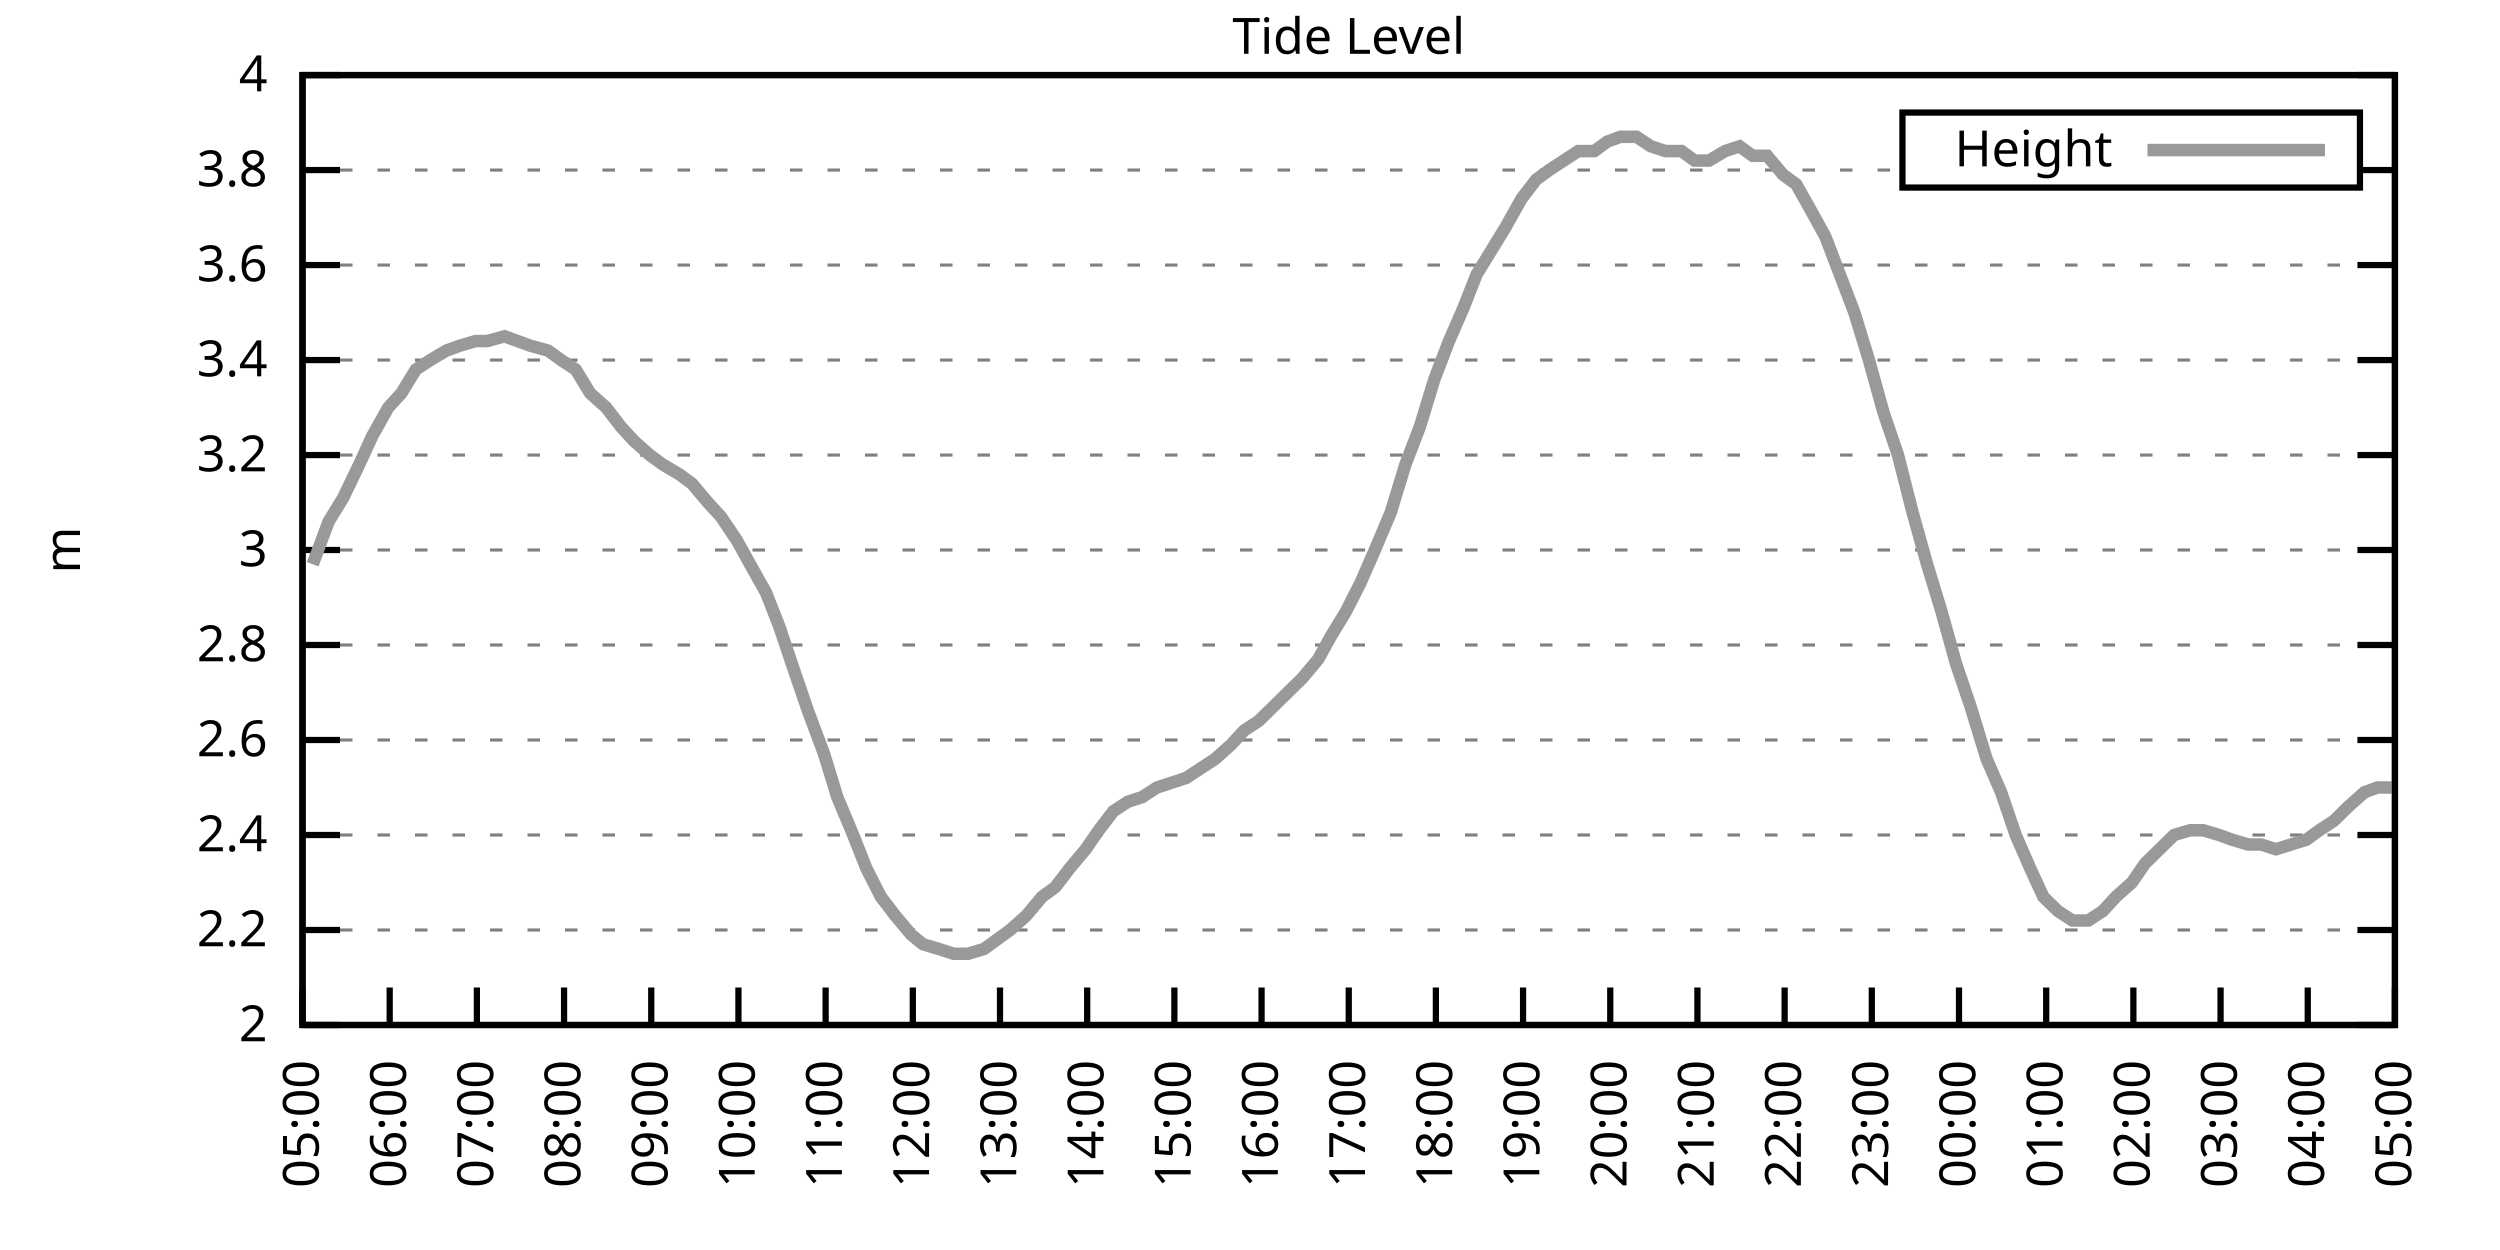
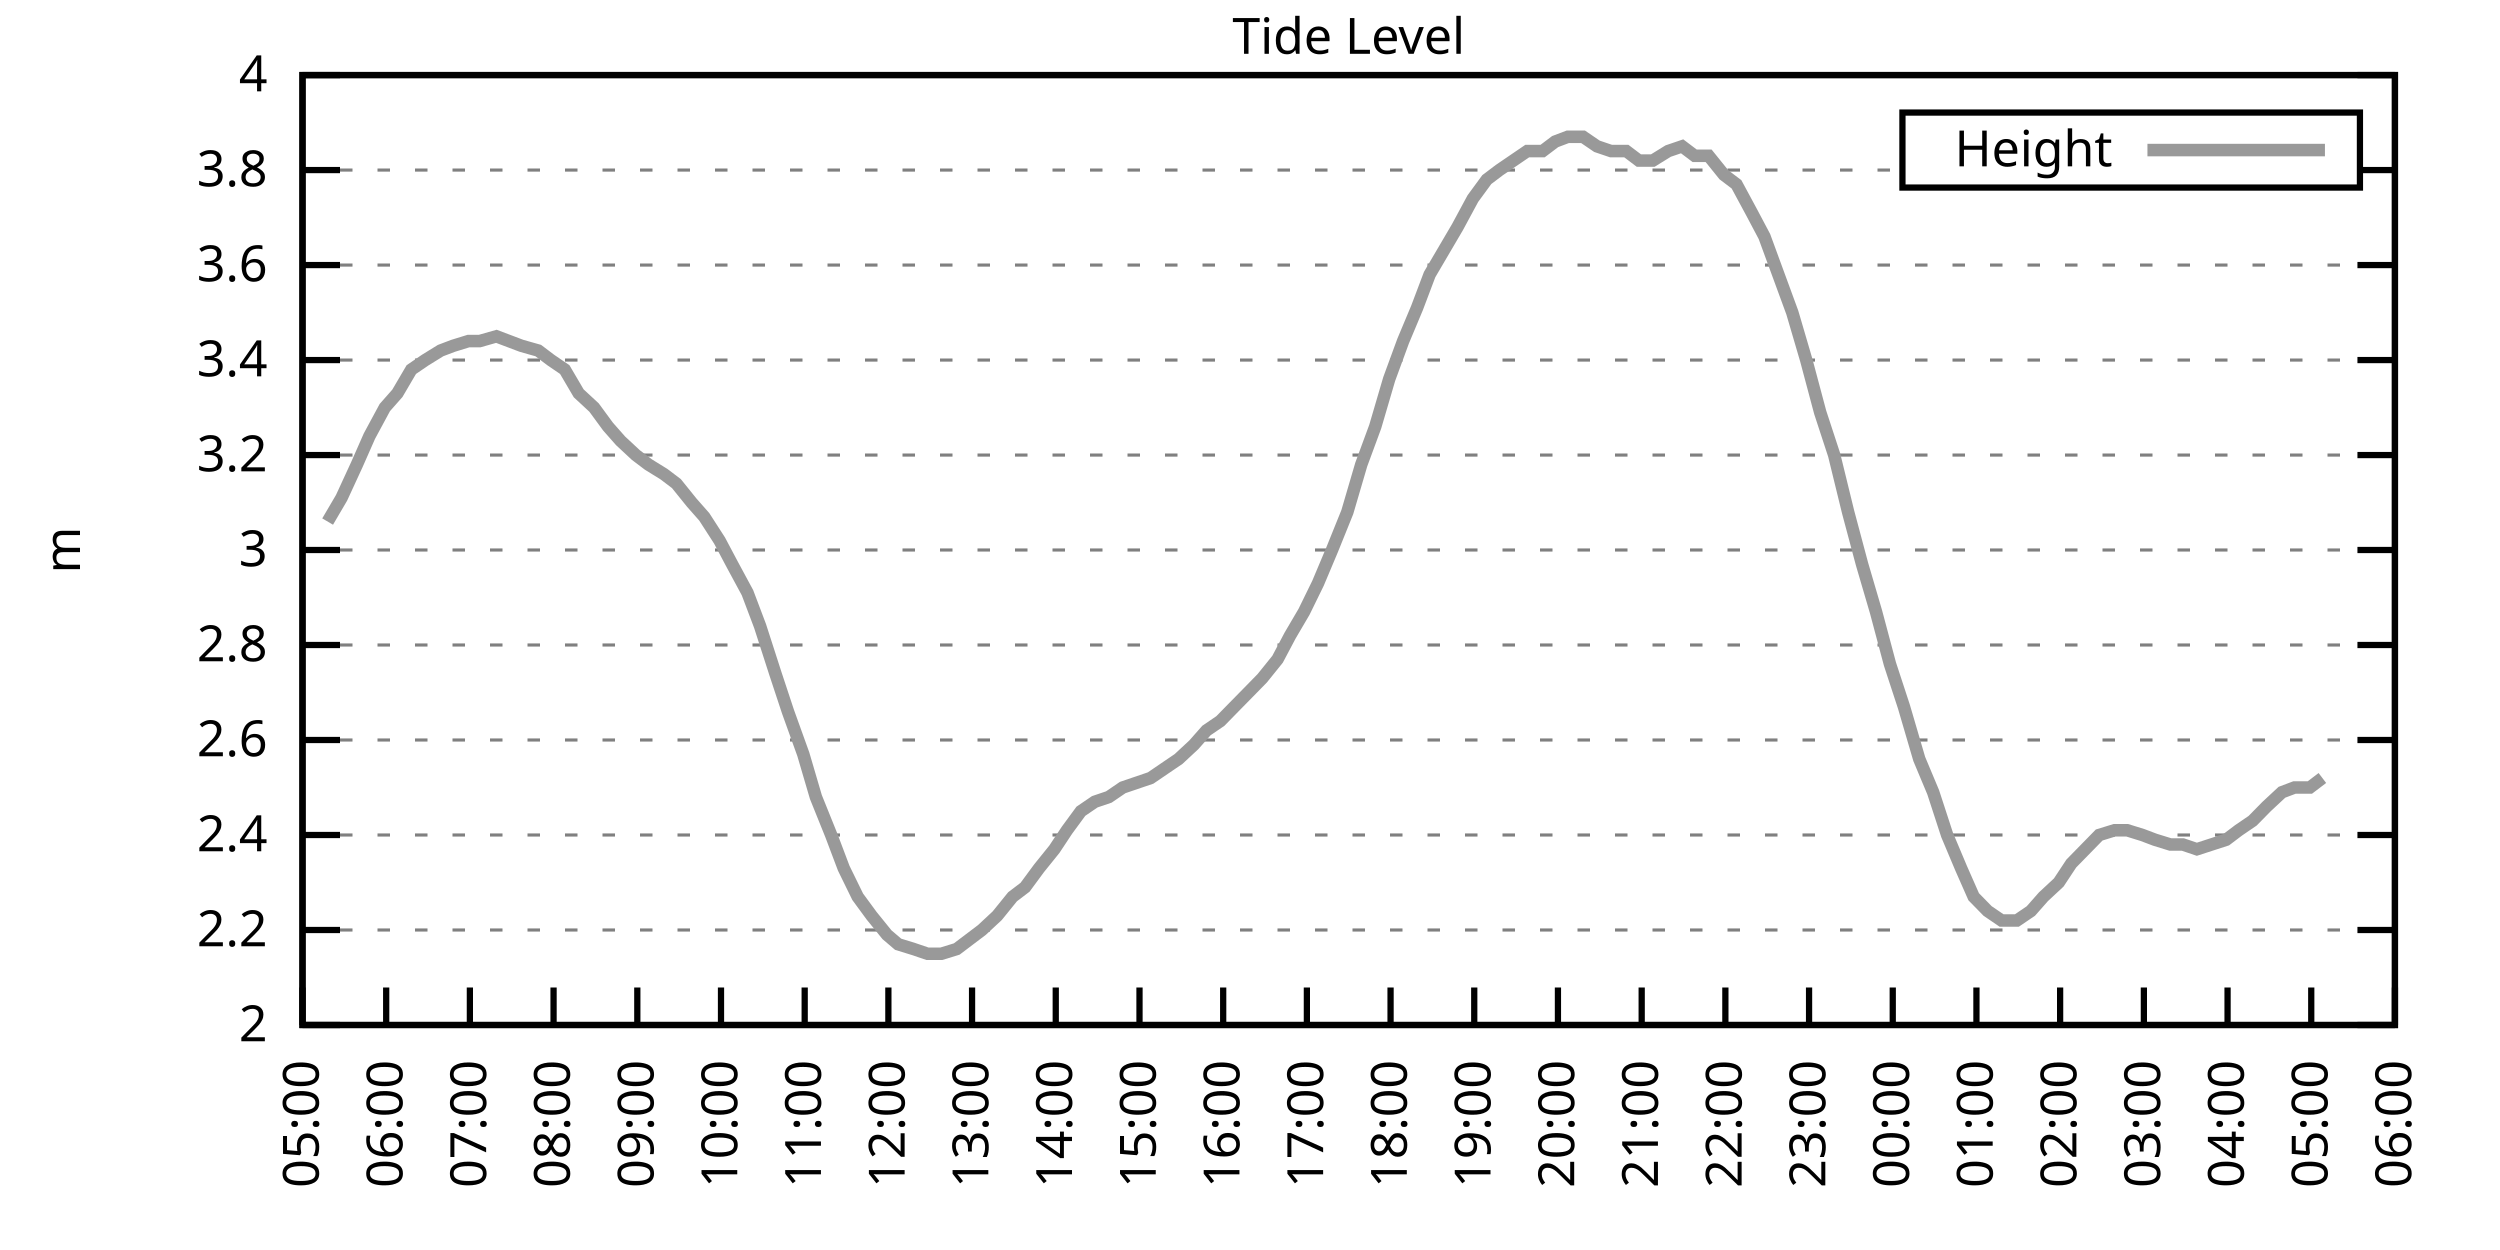
<svg xmlns="http://www.w3.org/2000/svg" xmlns:xlink="http://www.w3.org/1999/xlink" width="400" height="200" viewBox="0 0 400 200">
  <g id="gnuplot_canvas">
    <rect x="0" y="0" width="400" height="200" fill="none" />
    <defs>
      <circle id="gpDot" r="0.5" stroke-width="0.5" stroke="currentColor" />
      <path id="gpPt0" stroke-width="0.333" stroke="currentColor" d="M-1,0 h2 M0,-1 v2" />
      <path id="gpPt1" stroke-width="0.333" stroke="currentColor" d="M-1,-1 L1,1 M1,-1 L-1,1" />
      <path id="gpPt2" stroke-width="0.333" stroke="currentColor" d="M-1,0 L1,0 M0,-1 L0,1 M-1,-1 L1,1 M-1,1 L1,-1" />
      <rect id="gpPt3" stroke-width="0.333" stroke="currentColor" x="-1" y="-1" width="2" height="2" />
      <rect id="gpPt4" stroke-width="0.333" stroke="currentColor" fill="currentColor" x="-1" y="-1" width="2" height="2" />
      <circle id="gpPt5" stroke-width="0.333" stroke="currentColor" cx="0" cy="0" r="1" />
      <use xlink:href="#gpPt5" id="gpPt6" fill="currentColor" stroke="none" />
      <path id="gpPt7" stroke-width="0.333" stroke="currentColor" d="M0,-1.33 L-1.33,0.67 L1.33,0.67 z" />
      <use xlink:href="#gpPt7" id="gpPt8" fill="currentColor" stroke="none" />
      <use xlink:href="#gpPt7" id="gpPt9" stroke="currentColor" transform="rotate(180)" />
      <use xlink:href="#gpPt9" id="gpPt10" fill="currentColor" stroke="none" />
      <use xlink:href="#gpPt3" id="gpPt11" stroke="currentColor" transform="rotate(45)" />
      <use xlink:href="#gpPt11" id="gpPt12" fill="currentColor" stroke="none" />
      <path id="gpPt13" stroke-width="0.333" stroke="currentColor" d="M0,1.330 L1.265,0.411 L0.782,-1.067 L-0.782,-1.076 L-1.265,0.411 z" />
      <use xlink:href="#gpPt13" id="gpPt14" fill="currentColor" stroke="none" />
      <filter id="textbox" filterUnits="objectBoundingBox" x="0" y="0" height="1" width="1">
        <feFlood flood-color="white" flood-opacity="1" result="bgnd" />
        <feComposite in="SourceGraphic" in2="bgnd" operator="atop" />
      </filter>
      <filter id="greybox" filterUnits="objectBoundingBox" x="0" y="0" height="1" width="1">
        <feFlood flood-color="lightgrey" flood-opacity="1" result="grey" />
        <feComposite in="SourceGraphic" in2="grey" operator="atop" />
      </filter>
    </defs>
    <g fill="none" color="white" stroke="currentColor" stroke-width="1.00" stroke-linecap="butt" stroke-linejoin="miter">
</g>
    <g fill="none" color="black" stroke="currentColor" stroke-width="1.00" stroke-linecap="butt" stroke-linejoin="miter">
      <g stroke="none" shape-rendering="crispEdges">
        <polygon fill="rgb(255, 255, 255)" points="48.40,164.00 383.18,164.00 383.18,12.02 48.40,12.02 " />
      </g>
    </g>
    <g fill="none" color="black" stroke="currentColor" stroke-width="1.00" stroke-linecap="butt" stroke-linejoin="miter">
</g>
    <g fill="none" color="black" stroke="black" stroke-width="0.50" stroke-linecap="butt" stroke-linejoin="miter">
</g>
    <g fill="none" color="gray" stroke="currentColor" stroke-width="0.50" stroke-linecap="butt" stroke-linejoin="miter">
      <path stroke="gray" stroke-dasharray="2,4" class="gridline" d="M48.40,164.00 L383.19,164.00  " />
    </g>
    <g fill="none" color="gray" stroke="gray" stroke-width="1.00" stroke-linecap="butt" stroke-linejoin="miter">
</g>
    <g fill="none" color="black" stroke="currentColor" stroke-width="1.00" stroke-linecap="butt" stroke-linejoin="miter">
      <path stroke="black" d="M48.40,164.00 L54.40,164.00 M383.19,164.00 L377.19,164.00  " />
      <g transform="translate(42.80,166.60)" stroke="none" fill="black" font-family="Sans" font-size="8.00" text-anchor="end">
        <text>
          <tspan font-family="Sans"> 2</tspan>
        </text>
      </g>
    </g>
    <g fill="none" color="black" stroke="currentColor" stroke-width="1.00" stroke-linecap="butt" stroke-linejoin="miter">
</g>
    <g fill="none" color="black" stroke="black" stroke-width="0.50" stroke-linecap="butt" stroke-linejoin="miter">
</g>
    <g fill="none" color="gray" stroke="currentColor" stroke-width="0.50" stroke-linecap="butt" stroke-linejoin="miter">
      <path stroke="gray" stroke-dasharray="2,4" class="gridline" d="M48.40,148.80 L383.19,148.80  " />
    </g>
    <g fill="none" color="gray" stroke="gray" stroke-width="1.00" stroke-linecap="butt" stroke-linejoin="miter">
</g>
    <g fill="none" color="black" stroke="currentColor" stroke-width="1.00" stroke-linecap="butt" stroke-linejoin="miter">
      <path stroke="black" d="M48.40,148.80 L54.40,148.80 M383.19,148.80 L377.19,148.80  " />
      <g transform="translate(42.80,151.40)" stroke="none" fill="black" font-family="Sans" font-size="8.00" text-anchor="end">
        <text>
          <tspan font-family="Sans"> 2.2</tspan>
        </text>
      </g>
    </g>
    <g fill="none" color="black" stroke="currentColor" stroke-width="1.00" stroke-linecap="butt" stroke-linejoin="miter">
</g>
    <g fill="none" color="black" stroke="black" stroke-width="0.50" stroke-linecap="butt" stroke-linejoin="miter">
</g>
    <g fill="none" color="gray" stroke="currentColor" stroke-width="0.50" stroke-linecap="butt" stroke-linejoin="miter">
      <path stroke="gray" stroke-dasharray="2,4" class="gridline" d="M48.40,133.60 L383.19,133.60  " />
    </g>
    <g fill="none" color="gray" stroke="gray" stroke-width="1.00" stroke-linecap="butt" stroke-linejoin="miter">
</g>
    <g fill="none" color="black" stroke="currentColor" stroke-width="1.00" stroke-linecap="butt" stroke-linejoin="miter">
      <path stroke="black" d="M48.40,133.60 L54.40,133.60 M383.19,133.60 L377.19,133.60  " />
      <g transform="translate(42.80,136.20)" stroke="none" fill="black" font-family="Sans" font-size="8.00" text-anchor="end">
        <text>
          <tspan font-family="Sans"> 2.4</tspan>
        </text>
      </g>
    </g>
    <g fill="none" color="black" stroke="currentColor" stroke-width="1.00" stroke-linecap="butt" stroke-linejoin="miter">
</g>
    <g fill="none" color="black" stroke="black" stroke-width="0.50" stroke-linecap="butt" stroke-linejoin="miter">
</g>
    <g fill="none" color="gray" stroke="currentColor" stroke-width="0.50" stroke-linecap="butt" stroke-linejoin="miter">
      <path stroke="gray" stroke-dasharray="2,4" class="gridline" d="M48.40,118.40 L383.19,118.40  " />
    </g>
    <g fill="none" color="gray" stroke="gray" stroke-width="1.00" stroke-linecap="butt" stroke-linejoin="miter">
</g>
    <g fill="none" color="black" stroke="currentColor" stroke-width="1.00" stroke-linecap="butt" stroke-linejoin="miter">
      <path stroke="black" d="M48.40,118.40 L54.40,118.40 M383.19,118.40 L377.19,118.40  " />
      <g transform="translate(42.80,121.00)" stroke="none" fill="black" font-family="Sans" font-size="8.00" text-anchor="end">
        <text>
          <tspan font-family="Sans"> 2.6</tspan>
        </text>
      </g>
    </g>
    <g fill="none" color="black" stroke="currentColor" stroke-width="1.00" stroke-linecap="butt" stroke-linejoin="miter">
</g>
    <g fill="none" color="black" stroke="black" stroke-width="0.50" stroke-linecap="butt" stroke-linejoin="miter">
</g>
    <g fill="none" color="gray" stroke="currentColor" stroke-width="0.50" stroke-linecap="butt" stroke-linejoin="miter">
      <path stroke="gray" stroke-dasharray="2,4" class="gridline" d="M48.40,103.20 L383.19,103.20  " />
    </g>
    <g fill="none" color="gray" stroke="gray" stroke-width="1.00" stroke-linecap="butt" stroke-linejoin="miter">
</g>
    <g fill="none" color="black" stroke="currentColor" stroke-width="1.00" stroke-linecap="butt" stroke-linejoin="miter">
      <path stroke="black" d="M48.40,103.20 L54.40,103.20 M383.19,103.20 L377.19,103.20  " />
      <g transform="translate(42.80,105.80)" stroke="none" fill="black" font-family="Sans" font-size="8.00" text-anchor="end">
        <text>
          <tspan font-family="Sans"> 2.8</tspan>
        </text>
      </g>
    </g>
    <g fill="none" color="black" stroke="currentColor" stroke-width="1.00" stroke-linecap="butt" stroke-linejoin="miter">
</g>
    <g fill="none" color="black" stroke="black" stroke-width="0.50" stroke-linecap="butt" stroke-linejoin="miter">
</g>
    <g fill="none" color="gray" stroke="currentColor" stroke-width="0.50" stroke-linecap="butt" stroke-linejoin="miter">
      <path stroke="gray" stroke-dasharray="2,4" class="gridline" d="M48.40,88.00 L383.19,88.00  " />
    </g>
    <g fill="none" color="gray" stroke="gray" stroke-width="1.00" stroke-linecap="butt" stroke-linejoin="miter">
</g>
    <g fill="none" color="black" stroke="currentColor" stroke-width="1.00" stroke-linecap="butt" stroke-linejoin="miter">
      <path stroke="black" d="M48.40,88.00 L54.40,88.00 M383.19,88.00 L377.19,88.00  " />
      <g transform="translate(42.80,90.60)" stroke="none" fill="black" font-family="Sans" font-size="8.00" text-anchor="end">
        <text>
          <tspan font-family="Sans"> 3</tspan>
        </text>
      </g>
    </g>
    <g fill="none" color="black" stroke="currentColor" stroke-width="1.00" stroke-linecap="butt" stroke-linejoin="miter">
</g>
    <g fill="none" color="black" stroke="black" stroke-width="0.50" stroke-linecap="butt" stroke-linejoin="miter">
</g>
    <g fill="none" color="gray" stroke="currentColor" stroke-width="0.50" stroke-linecap="butt" stroke-linejoin="miter">
      <path stroke="gray" stroke-dasharray="2,4" class="gridline" d="M48.40,72.81 L383.19,72.81  " />
    </g>
    <g fill="none" color="gray" stroke="gray" stroke-width="1.00" stroke-linecap="butt" stroke-linejoin="miter">
</g>
    <g fill="none" color="black" stroke="currentColor" stroke-width="1.00" stroke-linecap="butt" stroke-linejoin="miter">
      <path stroke="black" d="M48.40,72.81 L54.40,72.81 M383.19,72.81 L377.19,72.81  " />
      <g transform="translate(42.80,75.41)" stroke="none" fill="black" font-family="Sans" font-size="8.00" text-anchor="end">
        <text>
          <tspan font-family="Sans"> 3.2</tspan>
        </text>
      </g>
    </g>
    <g fill="none" color="black" stroke="currentColor" stroke-width="1.00" stroke-linecap="butt" stroke-linejoin="miter">
</g>
    <g fill="none" color="black" stroke="black" stroke-width="0.50" stroke-linecap="butt" stroke-linejoin="miter">
</g>
    <g fill="none" color="gray" stroke="currentColor" stroke-width="0.50" stroke-linecap="butt" stroke-linejoin="miter">
      <path stroke="gray" stroke-dasharray="2,4" class="gridline" d="M48.40,57.61 L383.19,57.61  " />
    </g>
    <g fill="none" color="gray" stroke="gray" stroke-width="1.00" stroke-linecap="butt" stroke-linejoin="miter">
</g>
    <g fill="none" color="black" stroke="currentColor" stroke-width="1.00" stroke-linecap="butt" stroke-linejoin="miter">
      <path stroke="black" d="M48.40,57.61 L54.40,57.61 M383.19,57.61 L377.19,57.61  " />
      <g transform="translate(42.80,60.21)" stroke="none" fill="black" font-family="Sans" font-size="8.00" text-anchor="end">
        <text>
          <tspan font-family="Sans"> 3.4</tspan>
        </text>
      </g>
    </g>
    <g fill="none" color="black" stroke="currentColor" stroke-width="1.00" stroke-linecap="butt" stroke-linejoin="miter">
</g>
    <g fill="none" color="black" stroke="black" stroke-width="0.50" stroke-linecap="butt" stroke-linejoin="miter">
</g>
    <g fill="none" color="gray" stroke="currentColor" stroke-width="0.50" stroke-linecap="butt" stroke-linejoin="miter">
      <path stroke="gray" stroke-dasharray="2,4" class="gridline" d="M48.40,42.41 L383.19,42.41  " />
    </g>
    <g fill="none" color="gray" stroke="gray" stroke-width="1.00" stroke-linecap="butt" stroke-linejoin="miter">
</g>
    <g fill="none" color="black" stroke="currentColor" stroke-width="1.00" stroke-linecap="butt" stroke-linejoin="miter">
      <path stroke="black" d="M48.40,42.41 L54.40,42.41 M383.19,42.41 L377.19,42.41  " />
      <g transform="translate(42.80,45.01)" stroke="none" fill="black" font-family="Sans" font-size="8.00" text-anchor="end">
        <text>
          <tspan font-family="Sans"> 3.6</tspan>
        </text>
      </g>
    </g>
    <g fill="none" color="black" stroke="currentColor" stroke-width="1.00" stroke-linecap="butt" stroke-linejoin="miter">
</g>
    <g fill="none" color="black" stroke="black" stroke-width="0.50" stroke-linecap="butt" stroke-linejoin="miter">
</g>
    <g fill="none" color="gray" stroke="currentColor" stroke-width="0.50" stroke-linecap="butt" stroke-linejoin="miter">
      <path stroke="gray" stroke-dasharray="2,4" class="gridline" d="M48.40,27.21 L304.39,27.21 M377.59,27.21 L383.19,27.21  " />
    </g>
    <g fill="none" color="gray" stroke="gray" stroke-width="1.00" stroke-linecap="butt" stroke-linejoin="miter">
</g>
    <g fill="none" color="black" stroke="currentColor" stroke-width="1.00" stroke-linecap="butt" stroke-linejoin="miter">
      <path stroke="black" d="M48.40,27.21 L54.40,27.21 M383.19,27.21 L377.19,27.21  " />
      <g transform="translate(42.80,29.81)" stroke="none" fill="black" font-family="Sans" font-size="8.00" text-anchor="end">
        <text>
          <tspan font-family="Sans"> 3.8</tspan>
        </text>
      </g>
    </g>
    <g fill="none" color="black" stroke="currentColor" stroke-width="1.00" stroke-linecap="butt" stroke-linejoin="miter">
</g>
    <g fill="none" color="black" stroke="black" stroke-width="0.50" stroke-linecap="butt" stroke-linejoin="miter">
</g>
    <g fill="none" color="gray" stroke="currentColor" stroke-width="0.50" stroke-linecap="butt" stroke-linejoin="miter">
      <path stroke="gray" stroke-dasharray="2,4" class="gridline" d="M48.40,12.01 L383.19,12.01  " />
    </g>
    <g fill="none" color="gray" stroke="gray" stroke-width="1.00" stroke-linecap="butt" stroke-linejoin="miter">
</g>
    <g fill="none" color="black" stroke="currentColor" stroke-width="1.00" stroke-linecap="butt" stroke-linejoin="miter">
      <path stroke="black" d="M48.40,12.01 L54.40,12.01 M383.19,12.01 L377.19,12.01  " />
      <g transform="translate(42.80,14.61)" stroke="none" fill="black" font-family="Sans" font-size="8.00" text-anchor="end">
        <text>
          <tspan font-family="Sans"> 4</tspan>
        </text>
      </g>
    </g>
    <g fill="none" color="black" stroke="currentColor" stroke-width="1.00" stroke-linecap="butt" stroke-linejoin="miter">
      <path stroke="black" d="M48.40,164.00 L48.40,158.00  " />
      <g transform="translate(51.00,169.60) rotate(270.00)" stroke="none" fill="black" font-family="Sans" font-size="8.00" text-anchor="end">
        <text>
          <tspan font-family="Sans">05:00</tspan>
        </text>
      </g>
    </g>
    <g fill="none" color="black" stroke="currentColor" stroke-width="1.00" stroke-linecap="butt" stroke-linejoin="miter">
-       <path stroke="black" d="M62.35,164.00 L62.35,158.00  " />
-       <g transform="translate(64.95,169.60) rotate(270.00)" stroke="none" fill="black" font-family="Sans" font-size="8.00" text-anchor="end">
+       <path stroke="black" d="M61.79,164.00 L61.79,158.00  " />
+       <g transform="translate(64.39,169.60) rotate(270.00)" stroke="none" fill="black" font-family="Sans" font-size="8.00" text-anchor="end">
        <text>
          <tspan font-family="Sans">06:00</tspan>
        </text>
      </g>
    </g>
    <g fill="none" color="black" stroke="currentColor" stroke-width="1.00" stroke-linecap="butt" stroke-linejoin="miter">
-       <path stroke="black" d="M76.30,164.00 L76.30,158.00  " />
-       <g transform="translate(78.90,169.60) rotate(270.00)" stroke="none" fill="black" font-family="Sans" font-size="8.00" text-anchor="end">
+       <path stroke="black" d="M75.18,164.00 L75.18,158.00  " />
+       <g transform="translate(77.78,169.60) rotate(270.00)" stroke="none" fill="black" font-family="Sans" font-size="8.00" text-anchor="end">
        <text>
          <tspan font-family="Sans">07:00</tspan>
        </text>
      </g>
    </g>
    <g fill="none" color="black" stroke="currentColor" stroke-width="1.00" stroke-linecap="butt" stroke-linejoin="miter">
-       <path stroke="black" d="M90.25,164.00 L90.25,158.00  " />
-       <g transform="translate(92.85,169.60) rotate(270.00)" stroke="none" fill="black" font-family="Sans" font-size="8.00" text-anchor="end">
+       <path stroke="black" d="M88.57,164.00 L88.57,158.00  " />
+       <g transform="translate(91.17,169.60) rotate(270.00)" stroke="none" fill="black" font-family="Sans" font-size="8.00" text-anchor="end">
        <text>
          <tspan font-family="Sans">08:00</tspan>
        </text>
      </g>
    </g>
    <g fill="none" color="black" stroke="currentColor" stroke-width="1.00" stroke-linecap="butt" stroke-linejoin="miter">
-       <path stroke="black" d="M104.20,164.00 L104.20,158.00  " />
-       <g transform="translate(106.80,169.60) rotate(270.00)" stroke="none" fill="black" font-family="Sans" font-size="8.00" text-anchor="end">
+       <path stroke="black" d="M101.97,164.00 L101.97,158.00  " />
+       <g transform="translate(104.57,169.60) rotate(270.00)" stroke="none" fill="black" font-family="Sans" font-size="8.00" text-anchor="end">
        <text>
          <tspan font-family="Sans">09:00</tspan>
        </text>
      </g>
    </g>
    <g fill="none" color="black" stroke="currentColor" stroke-width="1.00" stroke-linecap="butt" stroke-linejoin="miter">
-       <path stroke="black" d="M118.15,164.00 L118.15,158.00  " />
-       <g transform="translate(120.75,169.60) rotate(270.00)" stroke="none" fill="black" font-family="Sans" font-size="8.00" text-anchor="end">
+       <path stroke="black" d="M115.36,164.00 L115.36,158.00  " />
+       <g transform="translate(117.96,169.60) rotate(270.00)" stroke="none" fill="black" font-family="Sans" font-size="8.00" text-anchor="end">
        <text>
          <tspan font-family="Sans">10:00</tspan>
        </text>
      </g>
    </g>
    <g fill="none" color="black" stroke="currentColor" stroke-width="1.00" stroke-linecap="butt" stroke-linejoin="miter">
-       <path stroke="black" d="M132.10,164.00 L132.10,158.00  " />
-       <g transform="translate(134.70,169.60) rotate(270.00)" stroke="none" fill="black" font-family="Sans" font-size="8.00" text-anchor="end">
+       <path stroke="black" d="M128.75,164.00 L128.75,158.00  " />
+       <g transform="translate(131.35,169.60) rotate(270.00)" stroke="none" fill="black" font-family="Sans" font-size="8.00" text-anchor="end">
        <text>
          <tspan font-family="Sans">11:00</tspan>
        </text>
      </g>
    </g>
    <g fill="none" color="black" stroke="currentColor" stroke-width="1.00" stroke-linecap="butt" stroke-linejoin="miter">
-       <path stroke="black" d="M146.05,164.00 L146.05,158.00  " />
-       <g transform="translate(148.65,169.60) rotate(270.00)" stroke="none" fill="black" font-family="Sans" font-size="8.00" text-anchor="end">
+       <path stroke="black" d="M142.14,164.00 L142.14,158.00  " />
+       <g transform="translate(144.74,169.60) rotate(270.00)" stroke="none" fill="black" font-family="Sans" font-size="8.00" text-anchor="end">
        <text>
          <tspan font-family="Sans">12:00</tspan>
        </text>
      </g>
    </g>
    <g fill="none" color="black" stroke="currentColor" stroke-width="1.00" stroke-linecap="butt" stroke-linejoin="miter">
-       <path stroke="black" d="M160.00,164.00 L160.00,158.00  " />
-       <g transform="translate(162.60,169.60) rotate(270.00)" stroke="none" fill="black" font-family="Sans" font-size="8.00" text-anchor="end">
+       <path stroke="black" d="M155.53,164.00 L155.53,158.00  " />
+       <g transform="translate(158.13,169.60) rotate(270.00)" stroke="none" fill="black" font-family="Sans" font-size="8.00" text-anchor="end">
        <text>
          <tspan font-family="Sans">13:00</tspan>
        </text>
      </g>
    </g>
    <g fill="none" color="black" stroke="currentColor" stroke-width="1.00" stroke-linecap="butt" stroke-linejoin="miter">
-       <path stroke="black" d="M173.95,164.00 L173.95,158.00  " />
-       <g transform="translate(176.55,169.60) rotate(270.00)" stroke="none" fill="black" font-family="Sans" font-size="8.00" text-anchor="end">
+       <path stroke="black" d="M168.92,164.00 L168.92,158.00  " />
+       <g transform="translate(171.52,169.60) rotate(270.00)" stroke="none" fill="black" font-family="Sans" font-size="8.00" text-anchor="end">
        <text>
          <tspan font-family="Sans">14:00</tspan>
        </text>
      </g>
    </g>
    <g fill="none" color="black" stroke="currentColor" stroke-width="1.00" stroke-linecap="butt" stroke-linejoin="miter">
-       <path stroke="black" d="M187.90,164.00 L187.90,158.00  " />
-       <g transform="translate(190.50,169.60) rotate(270.00)" stroke="none" fill="black" font-family="Sans" font-size="8.00" text-anchor="end">
+       <path stroke="black" d="M182.32,164.00 L182.32,158.00  " />
+       <g transform="translate(184.92,169.60) rotate(270.00)" stroke="none" fill="black" font-family="Sans" font-size="8.00" text-anchor="end">
        <text>
          <tspan font-family="Sans">15:00</tspan>
        </text>
      </g>
    </g>
    <g fill="none" color="black" stroke="currentColor" stroke-width="1.00" stroke-linecap="butt" stroke-linejoin="miter">
-       <path stroke="black" d="M201.85,164.00 L201.85,158.00  " />
-       <g transform="translate(204.45,169.60) rotate(270.00)" stroke="none" fill="black" font-family="Sans" font-size="8.00" text-anchor="end">
+       <path stroke="black" d="M195.71,164.00 L195.71,158.00  " />
+       <g transform="translate(198.31,169.60) rotate(270.00)" stroke="none" fill="black" font-family="Sans" font-size="8.00" text-anchor="end">
        <text>
          <tspan font-family="Sans">16:00</tspan>
        </text>
      </g>
    </g>
    <g fill="none" color="black" stroke="currentColor" stroke-width="1.00" stroke-linecap="butt" stroke-linejoin="miter">
-       <path stroke="black" d="M215.80,164.00 L215.80,158.00  " />
-       <g transform="translate(218.40,169.60) rotate(270.00)" stroke="none" fill="black" font-family="Sans" font-size="8.00" text-anchor="end">
+       <path stroke="black" d="M209.10,164.00 L209.10,158.00  " />
+       <g transform="translate(211.70,169.60) rotate(270.00)" stroke="none" fill="black" font-family="Sans" font-size="8.00" text-anchor="end">
        <text>
          <tspan font-family="Sans">17:00</tspan>
        </text>
      </g>
    </g>
    <g fill="none" color="black" stroke="currentColor" stroke-width="1.00" stroke-linecap="butt" stroke-linejoin="miter">
-       <path stroke="black" d="M229.74,164.00 L229.74,158.00  " />
-       <g transform="translate(232.34,169.60) rotate(270.00)" stroke="none" fill="black" font-family="Sans" font-size="8.00" text-anchor="end">
+       <path stroke="black" d="M222.49,164.00 L222.49,158.00  " />
+       <g transform="translate(225.09,169.60) rotate(270.00)" stroke="none" fill="black" font-family="Sans" font-size="8.00" text-anchor="end">
        <text>
          <tspan font-family="Sans">18:00</tspan>
        </text>
      </g>
    </g>
    <g fill="none" color="black" stroke="currentColor" stroke-width="1.00" stroke-linecap="butt" stroke-linejoin="miter">
-       <path stroke="black" d="M243.69,164.00 L243.69,158.00  " />
-       <g transform="translate(246.29,169.60) rotate(270.00)" stroke="none" fill="black" font-family="Sans" font-size="8.00" text-anchor="end">
+       <path stroke="black" d="M235.88,164.00 L235.88,158.00  " />
+       <g transform="translate(238.48,169.60) rotate(270.00)" stroke="none" fill="black" font-family="Sans" font-size="8.00" text-anchor="end">
        <text>
          <tspan font-family="Sans">19:00</tspan>
        </text>
      </g>
    </g>
    <g fill="none" color="black" stroke="currentColor" stroke-width="1.00" stroke-linecap="butt" stroke-linejoin="miter">
-       <path stroke="black" d="M257.64,164.00 L257.64,158.00  " />
-       <g transform="translate(260.24,169.60) rotate(270.00)" stroke="none" fill="black" font-family="Sans" font-size="8.00" text-anchor="end">
+       <path stroke="black" d="M249.27,164.00 L249.27,158.00  " />
+       <g transform="translate(251.87,169.60) rotate(270.00)" stroke="none" fill="black" font-family="Sans" font-size="8.00" text-anchor="end">
        <text>
          <tspan font-family="Sans">20:00</tspan>
        </text>
      </g>
    </g>
    <g fill="none" color="black" stroke="currentColor" stroke-width="1.00" stroke-linecap="butt" stroke-linejoin="miter">
-       <path stroke="black" d="M271.59,164.00 L271.59,158.00  " />
-       <g transform="translate(274.19,169.60) rotate(270.00)" stroke="none" fill="black" font-family="Sans" font-size="8.00" text-anchor="end">
+       <path stroke="black" d="M262.67,164.00 L262.67,158.00  " />
+       <g transform="translate(265.27,169.60) rotate(270.00)" stroke="none" fill="black" font-family="Sans" font-size="8.00" text-anchor="end">
        <text>
          <tspan font-family="Sans">21:00</tspan>
        </text>
      </g>
    </g>
    <g fill="none" color="black" stroke="currentColor" stroke-width="1.00" stroke-linecap="butt" stroke-linejoin="miter">
-       <path stroke="black" d="M285.54,164.00 L285.54,158.00  " />
-       <g transform="translate(288.14,169.60) rotate(270.00)" stroke="none" fill="black" font-family="Sans" font-size="8.00" text-anchor="end">
+       <path stroke="black" d="M276.06,164.00 L276.06,158.00  " />
+       <g transform="translate(278.66,169.60) rotate(270.00)" stroke="none" fill="black" font-family="Sans" font-size="8.00" text-anchor="end">
        <text>
          <tspan font-family="Sans">22:00</tspan>
        </text>
      </g>
    </g>
    <g fill="none" color="black" stroke="currentColor" stroke-width="1.00" stroke-linecap="butt" stroke-linejoin="miter">
-       <path stroke="black" d="M299.49,164.00 L299.49,158.00  " />
-       <g transform="translate(302.09,169.60) rotate(270.00)" stroke="none" fill="black" font-family="Sans" font-size="8.00" text-anchor="end">
+       <path stroke="black" d="M289.45,164.00 L289.45,158.00  " />
+       <g transform="translate(292.05,169.60) rotate(270.00)" stroke="none" fill="black" font-family="Sans" font-size="8.00" text-anchor="end">
        <text>
          <tspan font-family="Sans">23:00</tspan>
        </text>
      </g>
    </g>
    <g fill="none" color="black" stroke="currentColor" stroke-width="1.00" stroke-linecap="butt" stroke-linejoin="miter">
-       <path stroke="black" d="M313.44,164.00 L313.44,158.00  " />
-       <g transform="translate(316.04,169.60) rotate(270.00)" stroke="none" fill="black" font-family="Sans" font-size="8.00" text-anchor="end">
+       <path stroke="black" d="M302.84,164.00 L302.84,158.00  " />
+       <g transform="translate(305.44,169.60) rotate(270.00)" stroke="none" fill="black" font-family="Sans" font-size="8.00" text-anchor="end">
        <text>
          <tspan font-family="Sans">00:00</tspan>
        </text>
      </g>
    </g>
    <g fill="none" color="black" stroke="currentColor" stroke-width="1.00" stroke-linecap="butt" stroke-linejoin="miter">
-       <path stroke="black" d="M327.39,164.00 L327.39,158.00  " />
-       <g transform="translate(329.99,169.60) rotate(270.00)" stroke="none" fill="black" font-family="Sans" font-size="8.00" text-anchor="end">
+       <path stroke="black" d="M316.23,164.00 L316.23,158.00  " />
+       <g transform="translate(318.83,169.60) rotate(270.00)" stroke="none" fill="black" font-family="Sans" font-size="8.00" text-anchor="end">
        <text>
          <tspan font-family="Sans">01:00</tspan>
        </text>
      </g>
    </g>
    <g fill="none" color="black" stroke="currentColor" stroke-width="1.00" stroke-linecap="butt" stroke-linejoin="miter">
-       <path stroke="black" d="M341.34,164.00 L341.34,158.00  " />
-       <g transform="translate(343.94,169.60) rotate(270.00)" stroke="none" fill="black" font-family="Sans" font-size="8.00" text-anchor="end">
+       <path stroke="black" d="M329.62,164.00 L329.62,158.00  " />
+       <g transform="translate(332.22,169.60) rotate(270.00)" stroke="none" fill="black" font-family="Sans" font-size="8.00" text-anchor="end">
        <text>
          <tspan font-family="Sans">02:00</tspan>
        </text>
      </g>
    </g>
    <g fill="none" color="black" stroke="currentColor" stroke-width="1.00" stroke-linecap="butt" stroke-linejoin="miter">
-       <path stroke="black" d="M355.29,164.00 L355.29,158.00  " />
-       <g transform="translate(357.89,169.60) rotate(270.00)" stroke="none" fill="black" font-family="Sans" font-size="8.00" text-anchor="end">
+       <path stroke="black" d="M343.02,164.00 L343.02,158.00  " />
+       <g transform="translate(345.62,169.60) rotate(270.00)" stroke="none" fill="black" font-family="Sans" font-size="8.00" text-anchor="end">
        <text>
          <tspan font-family="Sans">03:00</tspan>
        </text>
      </g>
    </g>
    <g fill="none" color="black" stroke="currentColor" stroke-width="1.00" stroke-linecap="butt" stroke-linejoin="miter">
-       <path stroke="black" d="M369.24,164.00 L369.24,158.00  " />
-       <g transform="translate(371.84,169.60) rotate(270.00)" stroke="none" fill="black" font-family="Sans" font-size="8.00" text-anchor="end">
+       <path stroke="black" d="M356.41,164.00 L356.41,158.00  " />
+       <g transform="translate(359.01,169.60) rotate(270.00)" stroke="none" fill="black" font-family="Sans" font-size="8.00" text-anchor="end">
        <text>
          <tspan font-family="Sans">04:00</tspan>
+         </text>
+       </g>
+     </g>
+     <g fill="none" color="black" stroke="currentColor" stroke-width="1.00" stroke-linecap="butt" stroke-linejoin="miter">
+       <path stroke="black" d="M369.80,164.00 L369.80,158.00  " />
+       <g transform="translate(372.40,169.60) rotate(270.00)" stroke="none" fill="black" font-family="Sans" font-size="8.00" text-anchor="end">
+         <text>
+           <tspan font-family="Sans">05:00</tspan>
        </text>
      </g>
    </g>
    <g fill="none" color="black" stroke="currentColor" stroke-width="1.00" stroke-linecap="butt" stroke-linejoin="miter">
      <path stroke="black" d="M383.19,164.00 L383.19,158.00  " />
      <g transform="translate(385.79,169.60) rotate(270.00)" stroke="none" fill="black" font-family="Sans" font-size="8.00" text-anchor="end">
        <text>
-           <tspan font-family="Sans">05:00</tspan>
+           <tspan font-family="Sans">06:00</tspan>
        </text>
      </g>
    </g>
    <g fill="none" color="black" stroke="currentColor" stroke-width="1.00" stroke-linecap="butt" stroke-linejoin="miter">
</g>
    <g fill="none" color="black" stroke="currentColor" stroke-width="1.00" stroke-linecap="butt" stroke-linejoin="miter">
      <path stroke="black" d="M48.40,12.01 L48.40,164.00 L383.19,164.00 L383.19,12.01 L48.40,12.01 Z  " />
    </g>
    <g fill="none" color="black" stroke="currentColor" stroke-width="1.00" stroke-linecap="butt" stroke-linejoin="miter">
</g>
    <g fill="none" color="black" stroke="currentColor" stroke-width="1.00" stroke-linecap="butt" stroke-linejoin="miter">
      <path stroke="black" d="M304.39,30.01 L304.39,18.01 L377.59,18.01 L377.59,30.01 L304.39,30.01 Z  " />
    </g>
    <g id="Tide_level_plot_1">
      <g fill="none" color="white" stroke="black" stroke-width="2.00" stroke-linecap="butt" stroke-linejoin="miter">
</g>
      <g fill="none" color="black" stroke="currentColor" stroke-width="2.00" stroke-linecap="butt" stroke-linejoin="miter">
        <g transform="translate(337.99,26.61)" stroke="none" fill="black" font-family="Sans" font-size="8.00" text-anchor="end">
          <text>
            <tspan font-family="Sans">Height</tspan>
          </text>
        </g>
      </g>
      <g fill="none" color="black" stroke="currentColor" stroke-width="2.00" stroke-linecap="butt" stroke-linejoin="miter">
-         <path stroke="rgb(153, 153, 153)" d="M343.59,24.01 L371.99,24.01 M50.03,90.28 L52.58,83.45 L54.91,79.65 L57.47,74.33 L59.56,69.77 L62.12,65.21   L64.21,62.93 L66.53,59.13 L68.86,57.61 L71.42,56.09 L73.51,55.33 L76.07,54.57 L77.93,54.57 L80.72,53.81   L82.81,54.57 L84.90,55.33 L87.69,56.09 L89.78,57.61 L92.11,59.13 L94.43,62.93 L96.99,65.21 L99.32,68.25   L101.41,70.53 L103.97,72.81 L106.06,74.33 L108.62,75.85 L110.71,77.37 L113.27,80.41 L115.36,82.69 L117.92,86.49   L120.01,90.28 L122.57,94.84 L124.66,100.16 L127.22,107.76 L129.31,113.84 L131.87,120.68 L133.96,127.52 L136.51,133.60   L138.61,138.92 L140.93,143.48 L143.26,146.52 L145.81,149.56 L147.67,151.08 L150.23,151.84 L152.56,152.60 L154.88,152.60   L157.44,151.84 L159.53,150.32 L161.62,148.80 L164.18,146.52 L166.74,143.48 L168.83,141.96 L171.16,138.92 L173.71,135.88   L175.81,132.84 L178.13,129.80 L180.46,128.28 L182.78,127.52 L185.11,126.00 L187.43,125.24 L189.76,124.48 L192.08,122.96   L194.41,121.44 L196.96,119.16 L199.06,116.88 L201.38,115.36 L203.71,113.08 L206.03,110.80 L208.36,108.52 L210.91,105.48   L213.01,101.68 L215.33,97.88 L217.65,93.32 L219.98,88.00 L222.54,81.93 L224.86,74.33 L227.19,68.25 L229.51,60.65   L231.84,54.57 L234.16,49.25 L236.25,43.93 L238.58,40.13 L240.90,36.33 L243.46,31.77 L245.79,28.73 L247.88,27.21   L250.20,25.69 L252.53,24.17 L255.09,24.17 L257.18,22.65 L259.27,21.89 L261.83,21.89 L264.15,23.41 L266.48,24.17   L269.04,24.17 L271.13,25.69 L273.45,25.69 L276.01,24.17 L278.34,23.41 L280.43,24.93 L282.75,24.93 L285.31,27.97   L287.40,29.49 L289.96,34.05 L292.05,37.85 L294.38,43.93 L296.70,50.01 L299.03,57.61 L301.35,65.97 L303.68,72.81   L306.00,81.93 L308.33,90.28 L310.65,97.88 L312.98,106.24 L315.30,113.08 L317.86,121.44 L320.18,126.76 L322.51,133.60   L324.83,138.92 L326.93,143.48 L329.25,145.76 L331.58,147.28 L334.13,147.28 L336.46,145.76 L338.55,143.48 L341.11,141.20   L343.20,138.16 L345.53,135.88 L347.85,133.60 L350.41,132.84 L352.50,132.84 L355.06,133.60 L357.15,134.36 L359.71,135.12   L361.80,135.12 L364.13,135.88 L369.01,134.36 L371.10,132.84 L373.43,131.32 L375.75,129.04 L378.31,126.76 L380.40,126.00   L382.96,126.00  " />
+         <path stroke="rgb(153, 153, 153)" d="M343.59,24.01 L371.99,24.01 M52.42,83.45 L54.65,79.65 L57.10,74.33 L59.11,69.77 L61.57,65.21 L63.58,62.93   L65.81,59.13 L68.04,57.61 L70.50,56.09 L72.50,55.33 L74.96,54.57 L76.75,54.57 L79.42,53.81 L81.43,54.57   L83.44,55.33 L86.12,56.09 L88.13,57.61 L90.36,59.13 L92.59,62.93 L95.05,65.21 L97.28,68.25 L99.29,70.53   L101.74,72.81 L103.75,74.33 L106.21,75.85 L108.22,77.37 L110.67,80.41 L112.68,82.69 L115.13,86.49 L117.14,90.28   L119.60,94.84 L121.61,100.16 L124.06,107.76 L126.07,113.84 L128.53,120.68 L130.54,127.52 L132.99,133.60 L135.00,138.92   L137.23,143.48 L139.46,146.52 L141.92,149.56 L143.70,151.08 L146.16,151.84 L148.39,152.60 L150.62,152.60 L153.08,151.84   L155.09,150.32 L157.10,148.80 L159.55,146.52 L162.01,143.48 L164.01,141.96 L166.25,138.92 L168.70,135.88 L170.71,132.84   L172.94,129.80 L175.17,128.28 L177.41,127.52 L179.64,126.00 L181.87,125.24 L184.10,124.48 L186.33,122.96 L188.57,121.44   L191.02,119.16 L193.03,116.88 L195.26,115.36 L197.49,113.08 L199.73,110.80 L201.96,108.52 L204.41,105.48 L206.42,101.68   L208.65,97.88 L210.88,93.32 L213.12,88.00 L215.57,81.93 L217.80,74.33 L220.04,68.25 L222.27,60.65 L224.50,54.57   L226.73,49.25 L228.74,43.93 L230.97,40.13 L233.20,36.33 L235.66,31.77 L237.89,28.73 L239.90,27.21 L242.13,25.69   L244.36,24.17 L246.82,24.17 L248.83,22.65 L250.84,21.89 L253.29,21.89 L255.52,23.41 L257.76,24.17 L260.21,24.17   L262.22,25.69 L264.45,25.69 L266.91,24.17 L269.14,23.41 L271.15,24.93 L273.38,24.93 L275.83,27.97 L277.84,29.49   L280.30,34.05 L282.31,37.85 L284.54,43.93 L286.77,50.01 L289.00,57.61 L291.23,65.97 L293.47,72.81 L295.70,81.93   L297.93,90.28 L300.16,97.88 L302.39,106.24 L304.63,113.08 L307.08,121.44 L309.31,126.76 L311.54,133.60 L313.78,138.92   L315.79,143.48 L318.02,145.76 L320.25,147.28 L322.70,147.28 L324.94,145.76 L326.95,143.48 L329.40,141.20 L331.41,138.16   L333.64,135.88 L335.87,133.60 L338.33,132.84 L340.34,132.84 L342.79,133.60 L344.80,134.36 L347.26,135.12 L349.26,135.12   L351.50,135.88 L356.18,134.36 L358.19,132.84 L360.42,131.32 L362.66,129.04 L365.11,126.76 L367.12,126.00 L369.58,126.00   L371.58,124.48  " />
      </g>
    </g>
    <g fill="none" color="black" stroke="currentColor" stroke-width="2.00" stroke-linecap="butt" stroke-linejoin="miter">
</g>
    <g fill="none" color="black" stroke="black" stroke-width="1.00" stroke-linecap="butt" stroke-linejoin="miter">
</g>
    <g fill="none" color="black" stroke="currentColor" stroke-width="1.00" stroke-linecap="butt" stroke-linejoin="miter">
      <path stroke="black" d="M48.40,12.01 L48.40,164.00 L383.19,164.00 L383.19,12.01 L48.40,12.01 Z  " />
      <g transform="translate(12.80,88.01) rotate(270.00)" stroke="none" fill="black" font-family="Sans" font-size="8.00" text-anchor="middle">
        <text>
          <tspan font-family="Sans">m</tspan>
        </text>
      </g>
    </g>
    <g fill="none" color="black" stroke="currentColor" stroke-width="1.00" stroke-linecap="butt" stroke-linejoin="miter">
</g>
    <g fill="none" color="black" stroke="currentColor" stroke-width="1.00" stroke-linecap="butt" stroke-linejoin="miter">
      <g transform="translate(215.79,8.61)" stroke="none" fill="black" font-family="Sans" font-size="8.00" text-anchor="middle">
        <text>
          <tspan font-family="Sans">Tide Level</tspan>
        </text>
      </g>
    </g>
    <g fill="none" color="black" stroke="currentColor" stroke-width="1.00" stroke-linecap="butt" stroke-linejoin="miter">
</g>
  </g>
</svg>
